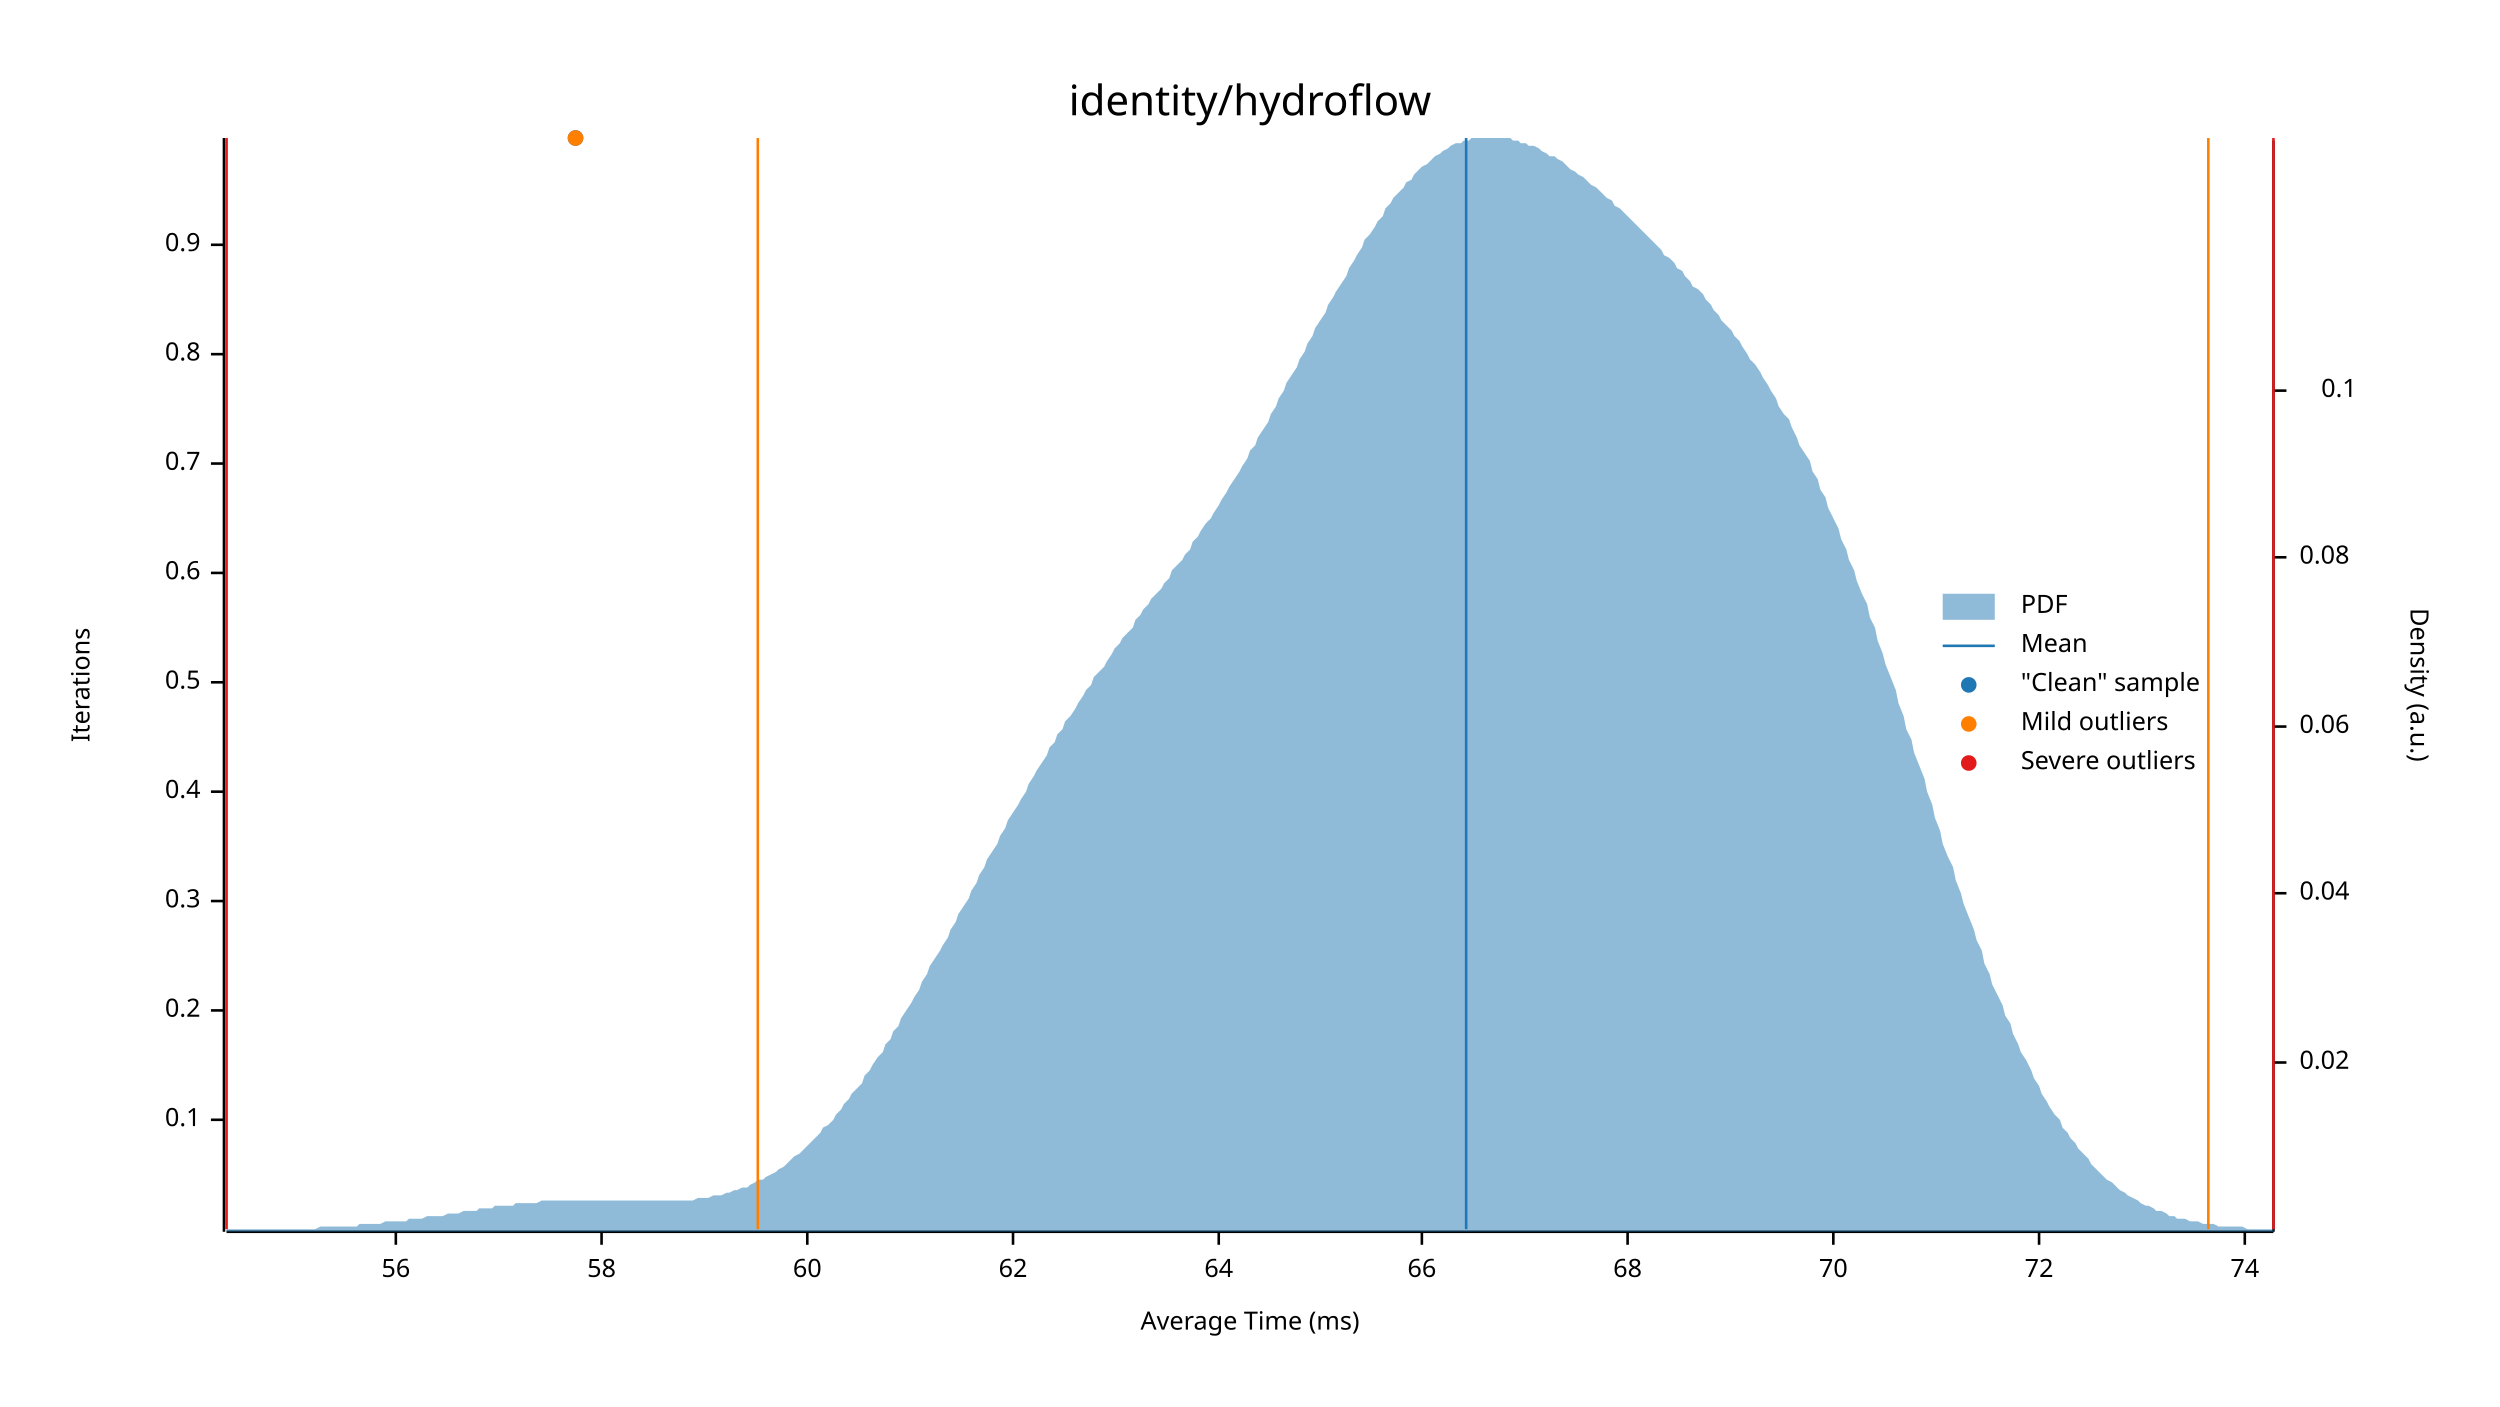
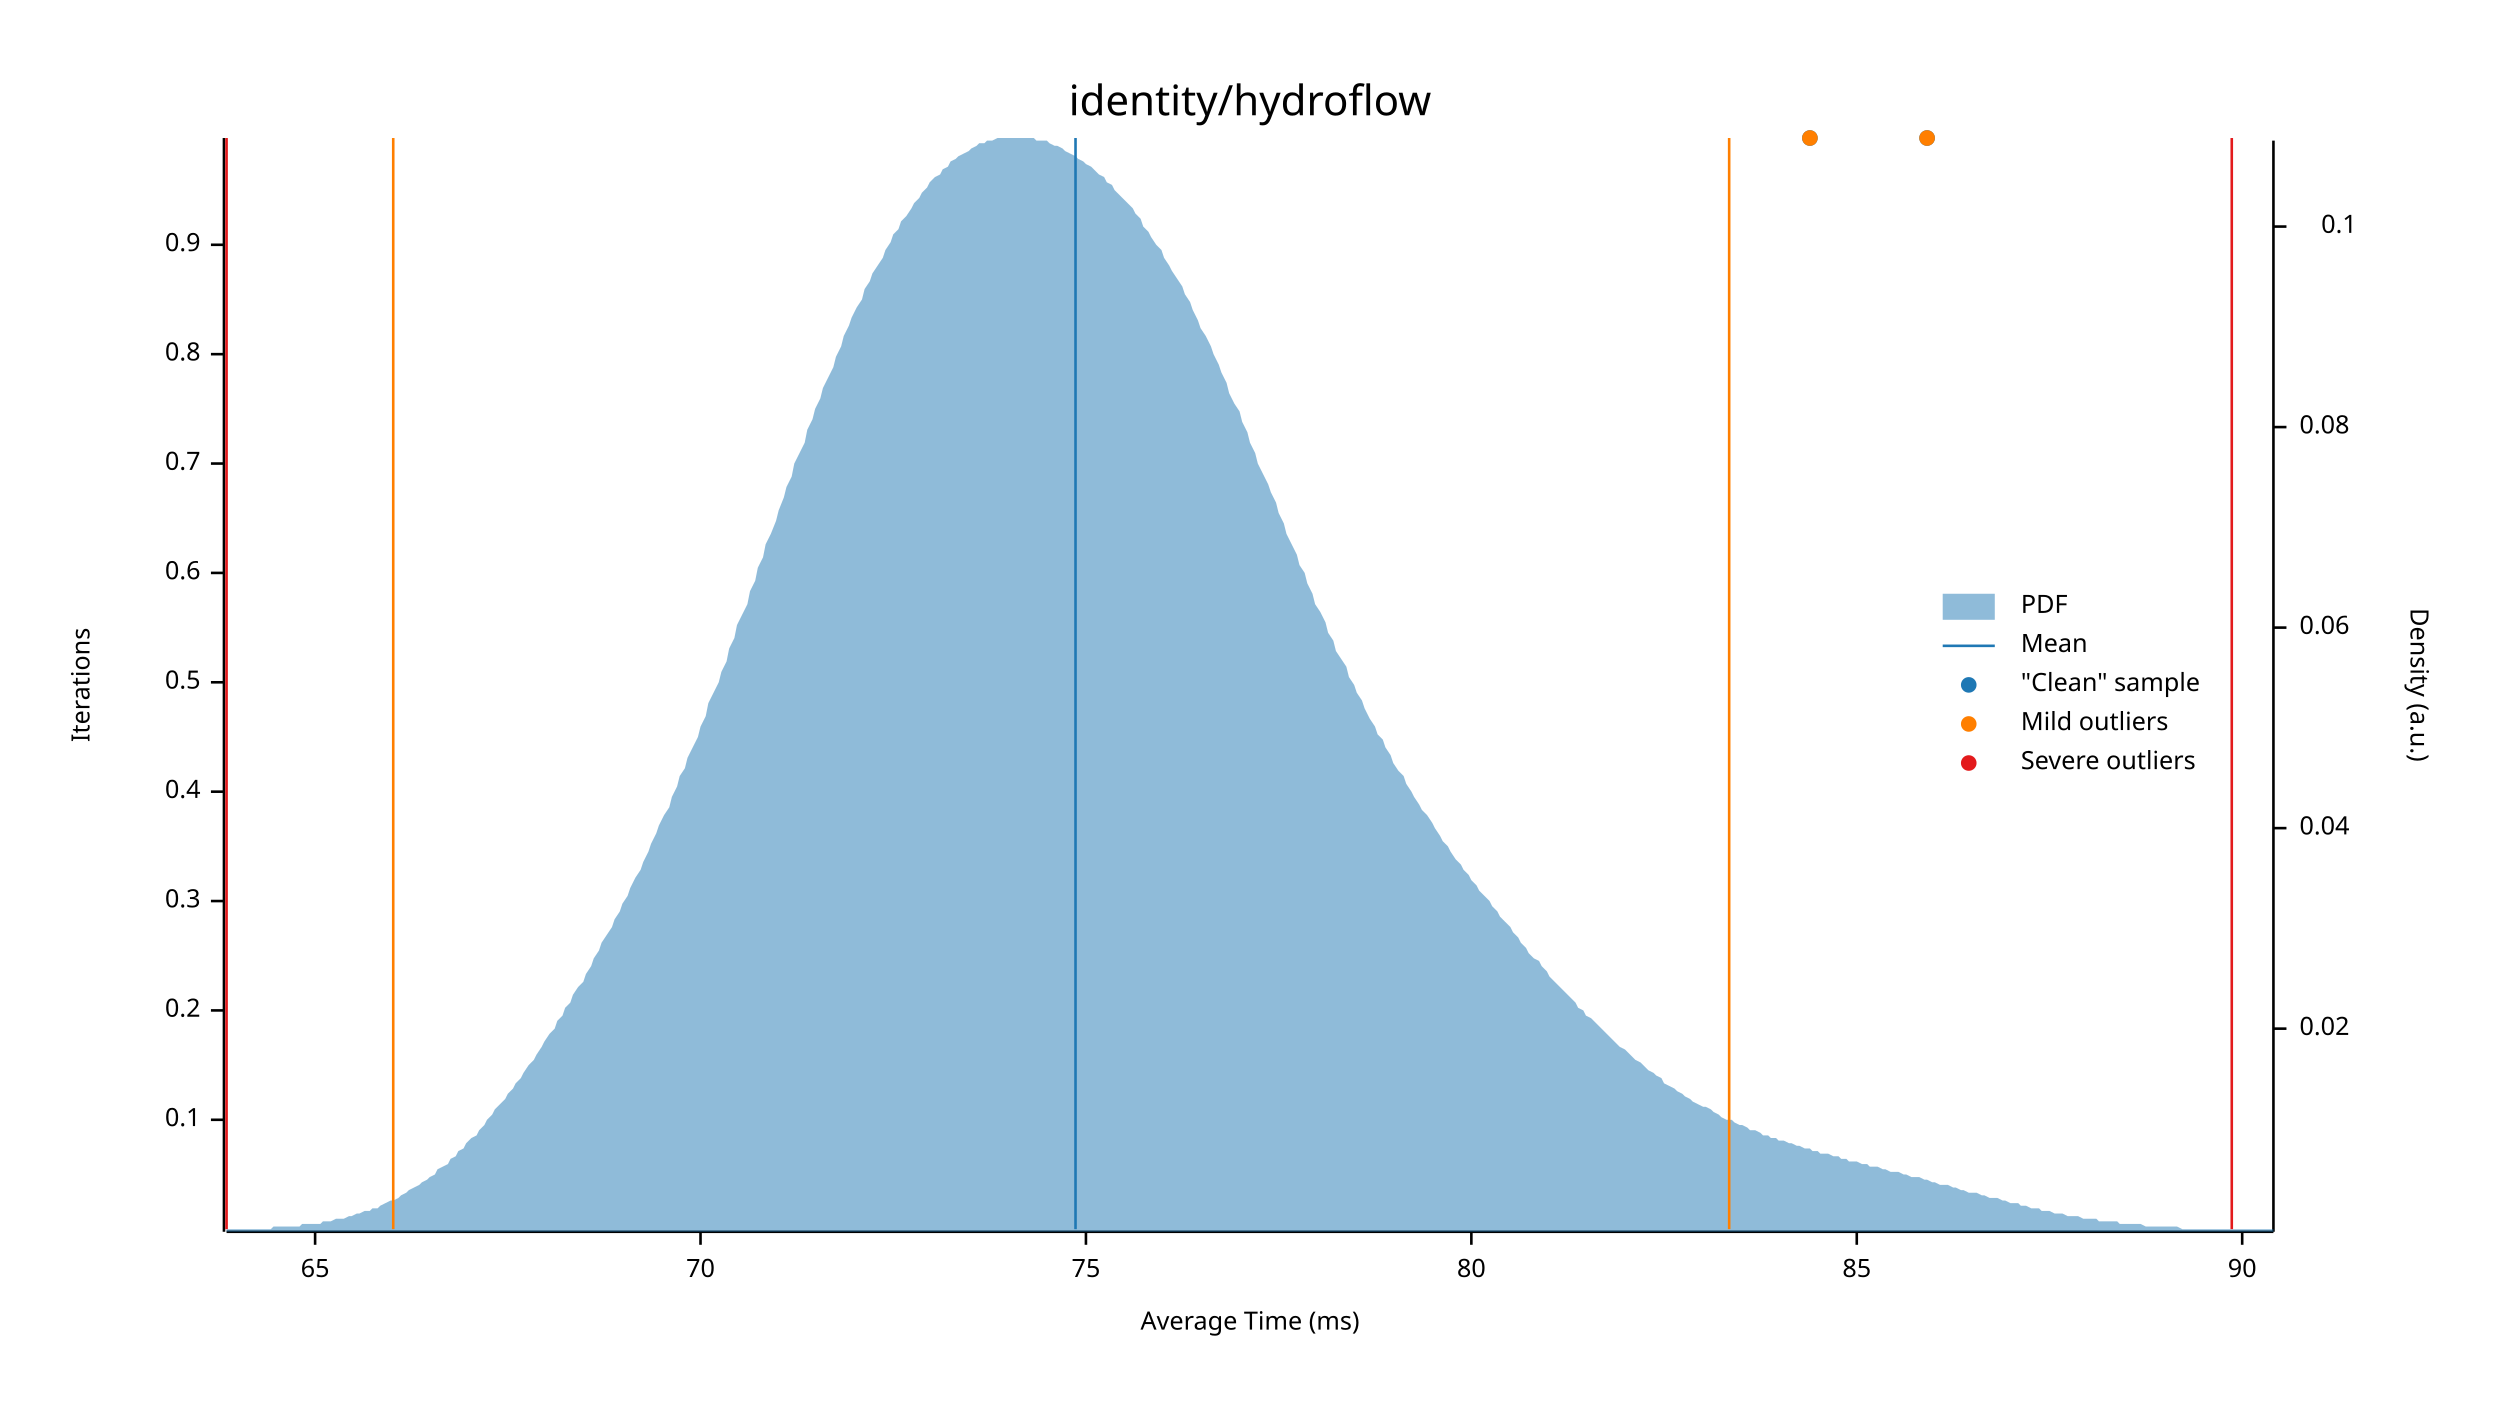
<svg xmlns="http://www.w3.org/2000/svg" width="960" height="540" viewBox="0 0 960 540">
  <text x="480" y="32" dy="0.76em" text-anchor="middle" font-family="sans-serif" font-size="16.129" opacity="1" fill="#000000">
identity/hydroflow
</text>
  <text x="27" y="263" dy="0.76em" text-anchor="middle" font-family="sans-serif" font-size="9.677" opacity="1" fill="#000000" transform="rotate(270, 27, 263)">
Iterations
</text>
  <text x="480" y="513" dy="-0.5ex" text-anchor="middle" font-family="sans-serif" font-size="9.677" opacity="1" fill="#000000">
Average Time (ms)
</text>
  <polyline fill="none" opacity="1" stroke="#000000" stroke-width="1" points="86,53 86,473 " />
  <text x="77" y="430" dy="0.5ex" text-anchor="end" font-family="sans-serif" font-size="9.677" opacity="1" fill="#000000">
0.1
</text>
  <polyline fill="none" opacity="1" stroke="#000000" stroke-width="1" points="81,430 86,430 " />
  <text x="77" y="388" dy="0.5ex" text-anchor="end" font-family="sans-serif" font-size="9.677" opacity="1" fill="#000000">
0.2
</text>
  <polyline fill="none" opacity="1" stroke="#000000" stroke-width="1" points="81,388 86,388 " />
  <text x="77" y="346" dy="0.5ex" text-anchor="end" font-family="sans-serif" font-size="9.677" opacity="1" fill="#000000">
0.3
</text>
  <polyline fill="none" opacity="1" stroke="#000000" stroke-width="1" points="81,346 86,346 " />
  <text x="77" y="304" dy="0.5ex" text-anchor="end" font-family="sans-serif" font-size="9.677" opacity="1" fill="#000000">
0.4
</text>
  <polyline fill="none" opacity="1" stroke="#000000" stroke-width="1" points="81,304 86,304 " />
  <text x="77" y="262" dy="0.5ex" text-anchor="end" font-family="sans-serif" font-size="9.677" opacity="1" fill="#000000">
0.5
</text>
  <polyline fill="none" opacity="1" stroke="#000000" stroke-width="1" points="81,262 86,262 " />
  <text x="77" y="220" dy="0.5ex" text-anchor="end" font-family="sans-serif" font-size="9.677" opacity="1" fill="#000000">
0.6
</text>
  <polyline fill="none" opacity="1" stroke="#000000" stroke-width="1" points="81,220 86,220 " />
  <text x="77" y="178" dy="0.5ex" text-anchor="end" font-family="sans-serif" font-size="9.677" opacity="1" fill="#000000">
0.7
</text>
  <polyline fill="none" opacity="1" stroke="#000000" stroke-width="1" points="81,178 86,178 " />
  <text x="77" y="136" dy="0.5ex" text-anchor="end" font-family="sans-serif" font-size="9.677" opacity="1" fill="#000000">
0.8
</text>
  <polyline fill="none" opacity="1" stroke="#000000" stroke-width="1" points="81,136 86,136 " />
  <text x="77" y="94" dy="0.5ex" text-anchor="end" font-family="sans-serif" font-size="9.677" opacity="1" fill="#000000">
0.9
</text>
  <polyline fill="none" opacity="1" stroke="#000000" stroke-width="1" points="81,94 86,94 " />
  <polyline fill="none" opacity="1" stroke="#000000" stroke-width="1" points="87,473 873,473 " />
-   <text x="152" y="483" dy="0.76em" text-anchor="middle" font-family="sans-serif" font-size="9.677" opacity="1" fill="#000000">
- 56
+   <text x="121" y="483" dy="0.76em" text-anchor="middle" font-family="sans-serif" font-size="9.677" opacity="1" fill="#000000">
+ 65
</text>
-   <polyline fill="none" opacity="1" stroke="#000000" stroke-width="1" points="152,473 152,478 " />
-   <text x="231" y="483" dy="0.76em" text-anchor="middle" font-family="sans-serif" font-size="9.677" opacity="1" fill="#000000">
- 58
- </text>
-   <polyline fill="none" opacity="1" stroke="#000000" stroke-width="1" points="231,473 231,478 " />
-   <text x="310" y="483" dy="0.76em" text-anchor="middle" font-family="sans-serif" font-size="9.677" opacity="1" fill="#000000">
- 60
- </text>
-   <polyline fill="none" opacity="1" stroke="#000000" stroke-width="1" points="310,473 310,478 " />
-   <text x="389" y="483" dy="0.76em" text-anchor="middle" font-family="sans-serif" font-size="9.677" opacity="1" fill="#000000">
- 62
- </text>
-   <polyline fill="none" opacity="1" stroke="#000000" stroke-width="1" points="389,473 389,478 " />
-   <text x="468" y="483" dy="0.76em" text-anchor="middle" font-family="sans-serif" font-size="9.677" opacity="1" fill="#000000">
- 64
- </text>
-   <polyline fill="none" opacity="1" stroke="#000000" stroke-width="1" points="468,473 468,478 " />
-   <text x="546" y="483" dy="0.76em" text-anchor="middle" font-family="sans-serif" font-size="9.677" opacity="1" fill="#000000">
- 66
- </text>
-   <polyline fill="none" opacity="1" stroke="#000000" stroke-width="1" points="546,473 546,478 " />
-   <text x="625" y="483" dy="0.76em" text-anchor="middle" font-family="sans-serif" font-size="9.677" opacity="1" fill="#000000">
- 68
- </text>
-   <polyline fill="none" opacity="1" stroke="#000000" stroke-width="1" points="625,473 625,478 " />
-   <text x="704" y="483" dy="0.76em" text-anchor="middle" font-family="sans-serif" font-size="9.677" opacity="1" fill="#000000">
+   <polyline fill="none" opacity="1" stroke="#000000" stroke-width="1" points="121,473 121,478 " />
+   <text x="269" y="483" dy="0.76em" text-anchor="middle" font-family="sans-serif" font-size="9.677" opacity="1" fill="#000000">
70
</text>
-   <polyline fill="none" opacity="1" stroke="#000000" stroke-width="1" points="704,473 704,478 " />
-   <text x="783" y="483" dy="0.76em" text-anchor="middle" font-family="sans-serif" font-size="9.677" opacity="1" fill="#000000">
- 72
+   <polyline fill="none" opacity="1" stroke="#000000" stroke-width="1" points="269,473 269,478 " />
+   <text x="417" y="483" dy="0.76em" text-anchor="middle" font-family="sans-serif" font-size="9.677" opacity="1" fill="#000000">
+ 75
</text>
-   <polyline fill="none" opacity="1" stroke="#000000" stroke-width="1" points="783,473 783,478 " />
-   <text x="862" y="483" dy="0.76em" text-anchor="middle" font-family="sans-serif" font-size="9.677" opacity="1" fill="#000000">
- 74
+   <polyline fill="none" opacity="1" stroke="#000000" stroke-width="1" points="417,473 417,478 " />
+   <text x="565" y="483" dy="0.76em" text-anchor="middle" font-family="sans-serif" font-size="9.677" opacity="1" fill="#000000">
+ 80
</text>
-   <polyline fill="none" opacity="1" stroke="#000000" stroke-width="1" points="862,473 862,478 " />
+   <polyline fill="none" opacity="1" stroke="#000000" stroke-width="1" points="565,473 565,478 " />
+   <text x="713" y="483" dy="0.76em" text-anchor="middle" font-family="sans-serif" font-size="9.677" opacity="1" fill="#000000">
+ 85
+ </text>
+   <polyline fill="none" opacity="1" stroke="#000000" stroke-width="1" points="713,473 713,478 " />
+   <text x="861" y="483" dy="0.76em" text-anchor="middle" font-family="sans-serif" font-size="9.677" opacity="1" fill="#000000">
+ 90
+ </text>
+   <polyline fill="none" opacity="1" stroke="#000000" stroke-width="1" points="861,473 861,478 " />
  <text x="933" y="263" dy="0.76em" text-anchor="middle" font-family="sans-serif" font-size="9.677" opacity="1" fill="#000000" transform="rotate(90, 933, 263)">
Density (a.u.)
</text>
  <polyline fill="none" opacity="1" stroke="#000000" stroke-width="1" points="873,54 873,473 " />
-   <text x="883" y="408" dy="0.5ex" text-anchor="start" font-family="sans-serif" font-size="9.677" opacity="1" fill="#000000">
+   <text x="883" y="395" dy="0.5ex" text-anchor="start" font-family="sans-serif" font-size="9.677" opacity="1" fill="#000000">
0.02
</text>
-   <polyline fill="none" opacity="1" stroke="#000000" stroke-width="1" points="873,408 878,408 " />
-   <text x="883" y="343" dy="0.5ex" text-anchor="start" font-family="sans-serif" font-size="9.677" opacity="1" fill="#000000">
+   <polyline fill="none" opacity="1" stroke="#000000" stroke-width="1" points="873,395 878,395 " />
+   <text x="883" y="318" dy="0.5ex" text-anchor="start" font-family="sans-serif" font-size="9.677" opacity="1" fill="#000000">
0.04
</text>
-   <polyline fill="none" opacity="1" stroke="#000000" stroke-width="1" points="873,343 878,343 " />
-   <text x="883" y="279" dy="0.5ex" text-anchor="start" font-family="sans-serif" font-size="9.677" opacity="1" fill="#000000">
+   <polyline fill="none" opacity="1" stroke="#000000" stroke-width="1" points="873,318 878,318 " />
+   <text x="883" y="241" dy="0.5ex" text-anchor="start" font-family="sans-serif" font-size="9.677" opacity="1" fill="#000000">
0.06
</text>
-   <polyline fill="none" opacity="1" stroke="#000000" stroke-width="1" points="873,279 878,279 " />
-   <text x="883" y="214" dy="0.5ex" text-anchor="start" font-family="sans-serif" font-size="9.677" opacity="1" fill="#000000">
+   <polyline fill="none" opacity="1" stroke="#000000" stroke-width="1" points="873,241 878,241 " />
+   <text x="883" y="164" dy="0.5ex" text-anchor="start" font-family="sans-serif" font-size="9.677" opacity="1" fill="#000000">
0.08
</text>
-   <polyline fill="none" opacity="1" stroke="#000000" stroke-width="1" points="873,214 878,214 " />
-   <text x="905" y="150" dy="0.5ex" text-anchor="end" font-family="sans-serif" font-size="9.677" opacity="1" fill="#000000">
+   <polyline fill="none" opacity="1" stroke="#000000" stroke-width="1" points="873,164 878,164 " />
+   <text x="905" y="87" dy="0.5ex" text-anchor="end" font-family="sans-serif" font-size="9.677" opacity="1" fill="#000000">
0.1
</text>
-   <polyline fill="none" opacity="1" stroke="#000000" stroke-width="1" points="873,150 878,150 " />
-   <polygon opacity="0.5" fill="#1F78B4" points="87,472 88,472 90,472 91,472 93,472 94,472 96,472 98,472 99,472 101,472 102,472 104,472 105,472 107,472 109,472 110,472 112,472 113,472 115,472 116,472 118,472 120,472 121,472 123,471 124,471 126,471 127,471 129,471 131,471 132,471 134,471 135,471 137,471 138,470 140,470 142,470 143,470 145,470 146,470 148,469 150,469 151,469 153,469 154,469 156,469 157,468 159,468 161,468 162,468 164,467 165,467 167,467 168,467 170,467 172,466 173,466 175,466 176,466 178,465 179,465 181,465 183,465 184,464 186,464 187,464 189,464 190,463 192,463 194,463 195,463 197,463 198,462 200,462 201,462 203,462 205,462 206,462 208,461 209,461 211,461 213,461 214,461 216,461 217,461 219,461 220,461 222,461 224,461 225,461 227,461 228,461 230,461 231,461 233,461 235,461 236,461 238,461 239,461 241,461 242,461 244,461 246,461 247,461 249,461 250,461 252,461 253,461 255,461 257,461 258,461 260,461 261,461 263,461 264,461 266,461 268,460 269,460 271,460 272,460 274,459 276,459 277,459 279,458 280,458 282,457 283,457 285,456 287,456 288,455 290,454 291,453 293,453 294,452 296,451 298,450 299,449 301,448 302,447 304,445 305,444 307,443 309,441 310,440 312,438 313,437 315,435 316,433 318,432 320,430 321,428 323,426 324,424 326,422 327,420 329,418 331,416 332,413 334,411 335,409 337,406 339,404 340,401 342,399 343,396 345,394 346,391 348,388 350,385 351,383 353,380 354,377 356,374 357,371 359,368 361,365 362,363 364,360 365,357 367,354 368,351 370,348 372,345 373,342 375,339 376,336 378,333 379,330 381,327 383,324 384,321 386,318 387,315 389,312 391,309 392,307 394,304 395,301 397,298 398,296 400,293 402,290 403,287 405,285 406,282 408,280 409,277 411,275 413,272 414,270 416,267 417,265 419,263 420,260 422,258 424,256 425,254 427,251 428,249 430,247 431,245 433,243 435,241 436,238 438,236 439,234 441,232 442,230 444,228 446,226 447,224 449,222 450,219 452,217 454,215 455,213 457,211 458,208 460,206 461,204 463,201 465,199 466,197 468,194 469,192 471,189 472,187 474,184 476,181 477,179 479,176 480,173 482,171 483,168 485,165 487,162 488,159 490,156 491,153 493,150 494,147 496,144 498,141 499,138 501,135 502,132 504,129 505,126 507,123 509,120 510,117 512,114 513,112 515,109 517,106 518,103 520,100 521,98 523,95 524,92 526,90 528,87 529,85 531,83 532,80 534,78 535,76 537,74 539,72 540,70 542,69 543,67 545,65 546,64 548,63 550,61 551,60 553,59 554,58 556,57 557,56 559,55 561,55 562,54 564,54 565,53 567,53 568,53 570,53 572,53 573,53 575,53 576,53 578,53 580,53 581,54 583,54 584,55 586,55 587,56 589,56 591,57 592,58 594,59 595,60 597,60 598,61 600,62 602,64 603,65 605,66 606,67 608,68 609,69 611,71 613,72 614,73 616,75 617,76 619,77 620,79 622,80 624,82 625,83 627,85 628,86 630,88 632,90 633,91 635,93 636,94 638,96 639,98 641,99 643,101 644,103 646,104 647,106 649,108 650,110 652,111 654,113 655,115 657,117 658,119 660,121 661,123 663,125 665,127 666,129 668,131 669,133 671,136 672,138 674,140 676,143 677,145 679,148 680,150 682,153 683,156 685,159 687,161 688,164 690,168 691,171 693,174 695,177 696,181 698,184 699,188 701,191 702,195 704,199 706,203 707,207 709,211 710,215 712,219 713,223 715,228 717,232 718,237 720,241 721,246 723,251 724,255 726,260 728,265 729,270 731,275 732,280 734,284 735,289 737,294 739,299 740,304 742,309 743,314 745,319 746,324 748,329 750,333 751,338 753,343 754,347 756,352 758,357 759,361 761,365 762,370 764,374 765,378 767,382 769,386 770,390 772,393 773,397 775,401 776,404 778,407 780,411 781,414 783,417 784,420 786,423 787,425 789,428 791,430 792,433 794,435 795,437 797,439 798,441 800,443 802,445 803,447 805,449 806,450 808,452 809,453 811,454 813,456 814,457 816,458 817,459 819,460 821,461 822,462 824,463 825,463 827,464 828,465 830,465 832,466 833,467 835,467 836,468 838,468 839,468 841,469 843,469 844,469 846,470 847,470 849,470 850,470 852,471 854,471 855,471 857,471 858,471 860,471 861,471 863,472 865,472 866,472 868,472 869,472 871,472 873,472 873,473 87,473 " />
-   <polyline fill="none" opacity="1" stroke="#1F78B4" stroke-width="1" points="563,472 563,53 " />
-   <polyline fill="none" opacity="1" stroke="#FF7F00" stroke-width="1" points="291,472 291,53 " />
-   <polyline fill="none" opacity="1" stroke="#FF7F00" stroke-width="1" points="848,472 848,53 " />
+   <polyline fill="none" opacity="1" stroke="#000000" stroke-width="1" points="873,87 878,87 " />
+   <polygon opacity="0.5" fill="#1F78B4" points="87,472 88,472 90,472 91,472 93,472 94,472 96,472 98,472 99,472 101,472 102,472 104,472 105,471 107,471 109,471 110,471 112,471 113,471 115,471 116,470 118,470 120,470 121,470 123,470 124,469 126,469 127,469 129,468 131,468 132,468 134,467 135,467 137,466 138,466 140,465 142,465 143,464 145,464 146,463 148,462 150,461 151,461 153,460 154,459 156,458 157,457 159,456 161,455 162,454 164,453 165,452 167,451 168,449 170,448 172,447 173,445 175,444 176,442 178,441 179,439 181,437 183,436 184,434 186,432 187,430 189,428 190,426 192,424 194,422 195,420 197,418 198,416 200,414 201,412 203,409 205,407 206,405 208,402 209,400 211,397 213,395 214,392 216,390 217,387 219,385 220,382 222,379 224,377 225,374 227,371 228,368 230,365 231,362 233,359 235,356 236,353 238,350 239,347 241,344 242,341 244,337 246,334 247,331 249,327 250,324 252,320 253,317 255,313 257,310 258,306 260,302 261,298 263,295 264,291 266,287 268,283 269,279 271,275 272,270 274,266 276,262 277,258 279,254 280,249 282,245 283,240 285,236 287,232 288,227 290,223 291,218 293,214 294,209 296,205 298,200 299,196 301,191 302,187 304,183 305,178 307,174 309,170 310,165 312,161 313,157 315,153 316,149 318,145 320,141 321,137 323,133 324,129 326,125 327,122 329,118 331,115 332,111 334,108 335,105 337,102 339,99 340,96 342,93 343,90 345,88 346,85 348,83 350,80 351,78 353,76 354,74 356,72 357,70 359,68 361,67 362,65 364,64 365,62 367,61 368,60 370,59 372,58 373,57 375,56 376,55 378,55 379,54 381,54 383,53 384,53 386,53 387,53 389,53 391,53 392,53 394,53 395,53 397,53 398,54 400,54 402,54 403,55 405,56 406,56 408,57 409,58 411,59 413,60 414,61 416,62 417,63 419,64 420,65 422,67 424,68 425,70 427,71 428,73 430,75 431,76 433,78 435,80 436,82 438,84 439,87 441,89 442,91 444,94 446,96 447,99 449,102 450,104 452,107 454,110 455,113 457,116 458,119 460,123 461,126 463,129 465,133 466,136 468,140 469,143 471,147 472,151 474,155 476,158 477,162 479,166 480,170 482,174 483,178 485,182 487,186 488,189 490,193 491,197 493,201 494,205 496,209 498,213 499,217 501,220 502,224 504,228 505,232 507,235 509,239 510,243 512,246 513,250 515,253 517,256 518,260 520,263 521,266 523,269 524,272 526,276 528,279 529,282 531,284 532,287 534,290 535,293 537,296 539,298 540,301 542,304 543,306 545,309 546,311 548,313 550,316 551,318 553,321 554,323 556,325 557,327 559,330 561,332 562,334 564,336 565,338 567,340 568,342 570,344 572,346 573,348 575,350 576,352 578,354 580,356 581,358 583,360 584,362 586,364 587,366 589,368 591,369 592,371 594,373 595,375 597,377 598,378 600,380 602,382 603,383 605,385 606,387 608,388 609,390 611,391 613,393 614,394 616,396 617,397 619,399 620,400 622,402 624,403 625,404 627,406 628,407 630,408 632,410 633,411 635,412 636,413 638,414 639,416 641,417 643,418 644,419 646,420 647,421 649,422 650,423 652,424 654,425 655,425 657,426 658,427 660,428 661,429 663,430 665,430 666,431 668,432 669,432 671,433 672,434 674,434 676,435 677,436 679,436 680,437 682,437 683,438 685,438 687,439 688,439 690,440 691,440 693,441 695,441 696,442 698,442 699,443 701,443 702,443 704,444 706,444 707,445 709,445 710,446 712,446 713,446 715,447 717,447 718,448 720,448 721,448 723,449 724,449 726,450 728,450 729,450 731,451 732,451 734,452 735,452 737,452 739,453 740,453 742,454 743,454 745,455 746,455 748,455 750,456 751,456 753,457 754,457 756,458 758,458 759,458 761,459 762,459 764,460 765,460 767,460 769,461 770,461 772,462 773,462 775,462 776,463 778,463 780,464 781,464 783,464 784,465 786,465 787,465 789,466 791,466 792,466 794,467 795,467 797,467 798,467 800,468 802,468 803,468 805,468 806,469 808,469 809,469 811,469 813,469 814,470 816,470 817,470 819,470 821,470 822,470 824,471 825,471 827,471 828,471 830,471 832,471 833,471 835,471 836,471 838,472 839,472 841,472 843,472 844,472 846,472 847,472 849,472 850,472 852,472 854,472 855,472 857,472 858,472 860,472 861,472 863,472 865,472 866,472 868,472 869,472 871,472 873,472 873,473 87,473 " />
+   <polyline fill="none" opacity="1" stroke="#1F78B4" stroke-width="1" points="413,472 413,53 " />
+   <polyline fill="none" opacity="1" stroke="#FF7F00" stroke-width="1" points="151,472 151,53 " />
+   <polyline fill="none" opacity="1" stroke="#FF7F00" stroke-width="1" points="664,472 664,53 " />
  <polyline fill="none" opacity="1" stroke="#E31A1C" stroke-width="1" points="87,472 87,53 " />
-   <polyline fill="none" opacity="1" stroke="#E31A1C" stroke-width="1" points="873,472 873,53 " />
-   <circle cx="221" cy="53" r="3" opacity="1" fill="#1F78B4" stroke="none" stroke-width="1" />
-   <circle cx="221" cy="53" r="3" opacity="1" fill="#FF7F00" stroke="none" stroke-width="1" />
+   <polyline fill="none" opacity="1" stroke="#E31A1C" stroke-width="1" points="857,472 857,53 " />
+   <circle cx="695" cy="53" r="3" opacity="1" fill="#1F78B4" stroke="none" stroke-width="1" />
+   <circle cx="740" cy="53" r="3" opacity="1" fill="#1F78B4" stroke="none" stroke-width="1" />
+   <circle cx="695" cy="53" r="3" opacity="1" fill="#FF7F00" stroke="none" stroke-width="1" />
+   <circle cx="740" cy="53" r="3" opacity="1" fill="#FF7F00" stroke="none" stroke-width="1" />
  <text x="776" y="228" dy="0.76em" text-anchor="start" font-family="sans-serif" font-size="9.677" opacity="1" fill="#000000">
PDF
</text>
  <text x="776" y="243" dy="0.76em" text-anchor="start" font-family="sans-serif" font-size="9.677" opacity="1" fill="#000000">
Mean
</text>
  <text x="776" y="258" dy="0.76em" text-anchor="start" font-family="sans-serif" font-size="9.677" opacity="1" fill="#000000">
"Clean" sample
</text>
  <text x="776" y="273" dy="0.76em" text-anchor="start" font-family="sans-serif" font-size="9.677" opacity="1" fill="#000000">
Mild outliers
</text>
  <text x="776" y="288" dy="0.76em" text-anchor="start" font-family="sans-serif" font-size="9.677" opacity="1" fill="#000000">
Severe outliers
</text>
  <rect x="746" y="228" width="20" height="10" opacity="0.5" fill="#1F78B4" stroke="none" />
  <polyline fill="none" opacity="1" stroke="#1F78B4" stroke-width="1" points="746,248 766,248 " />
  <circle cx="756" cy="263" r="3" opacity="1" fill="#1F78B4" stroke="none" stroke-width="1" />
  <circle cx="756" cy="278" r="3" opacity="1" fill="#FF7F00" stroke="none" stroke-width="1" />
  <circle cx="756" cy="293" r="3" opacity="1" fill="#E31A1C" stroke="none" stroke-width="1" />
</svg>
